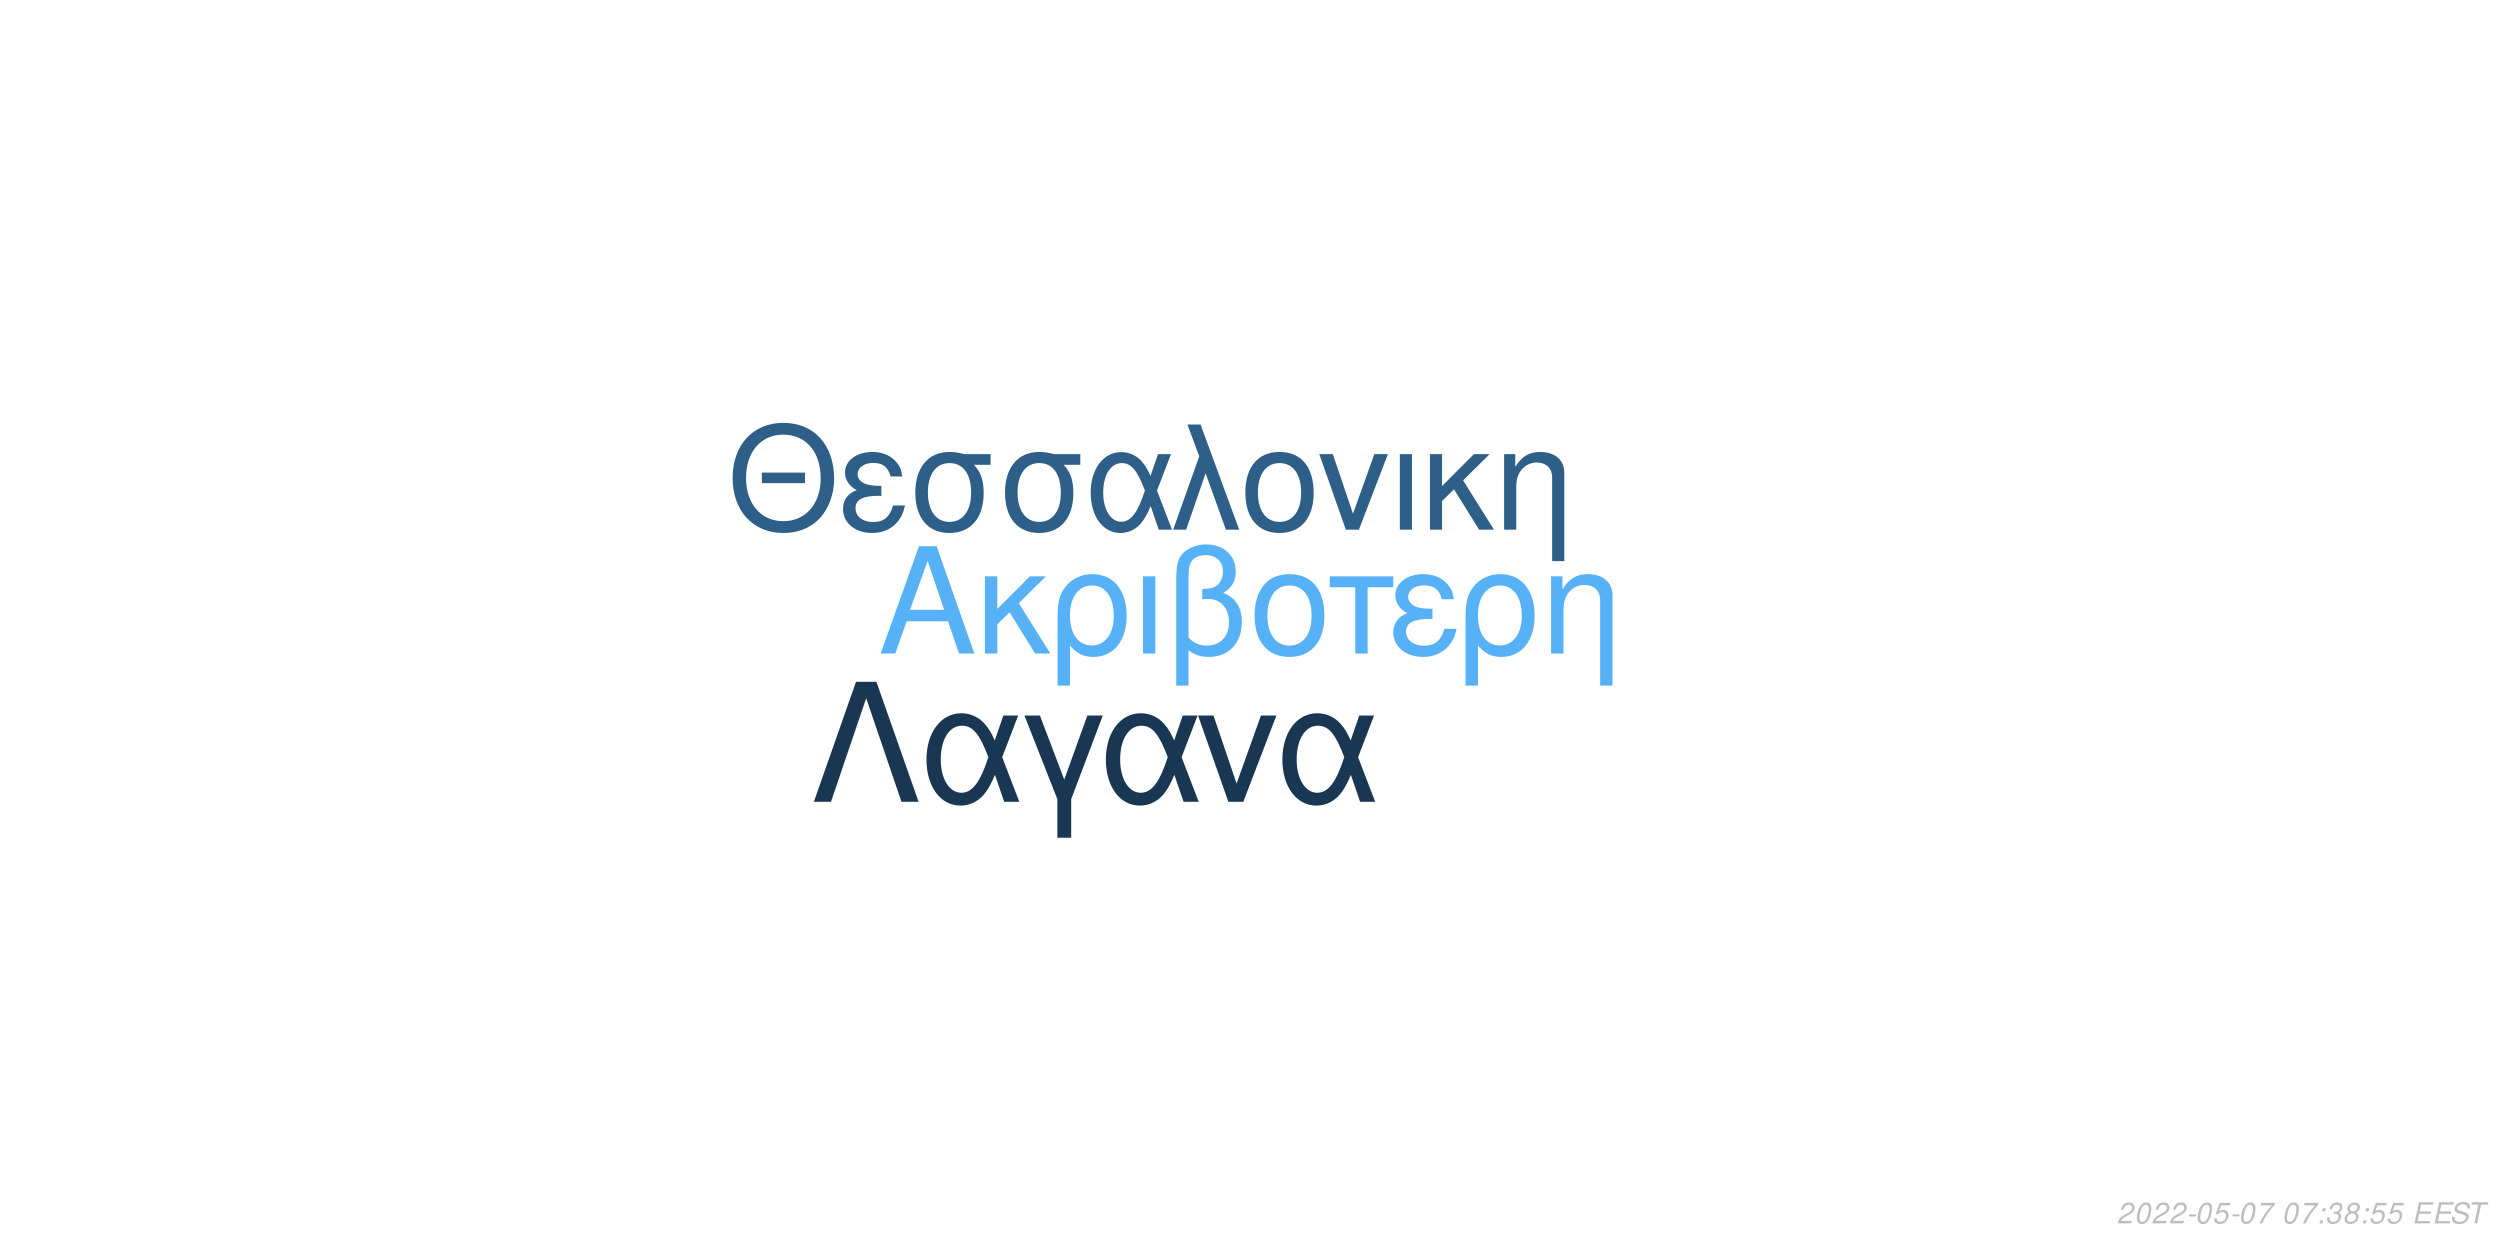
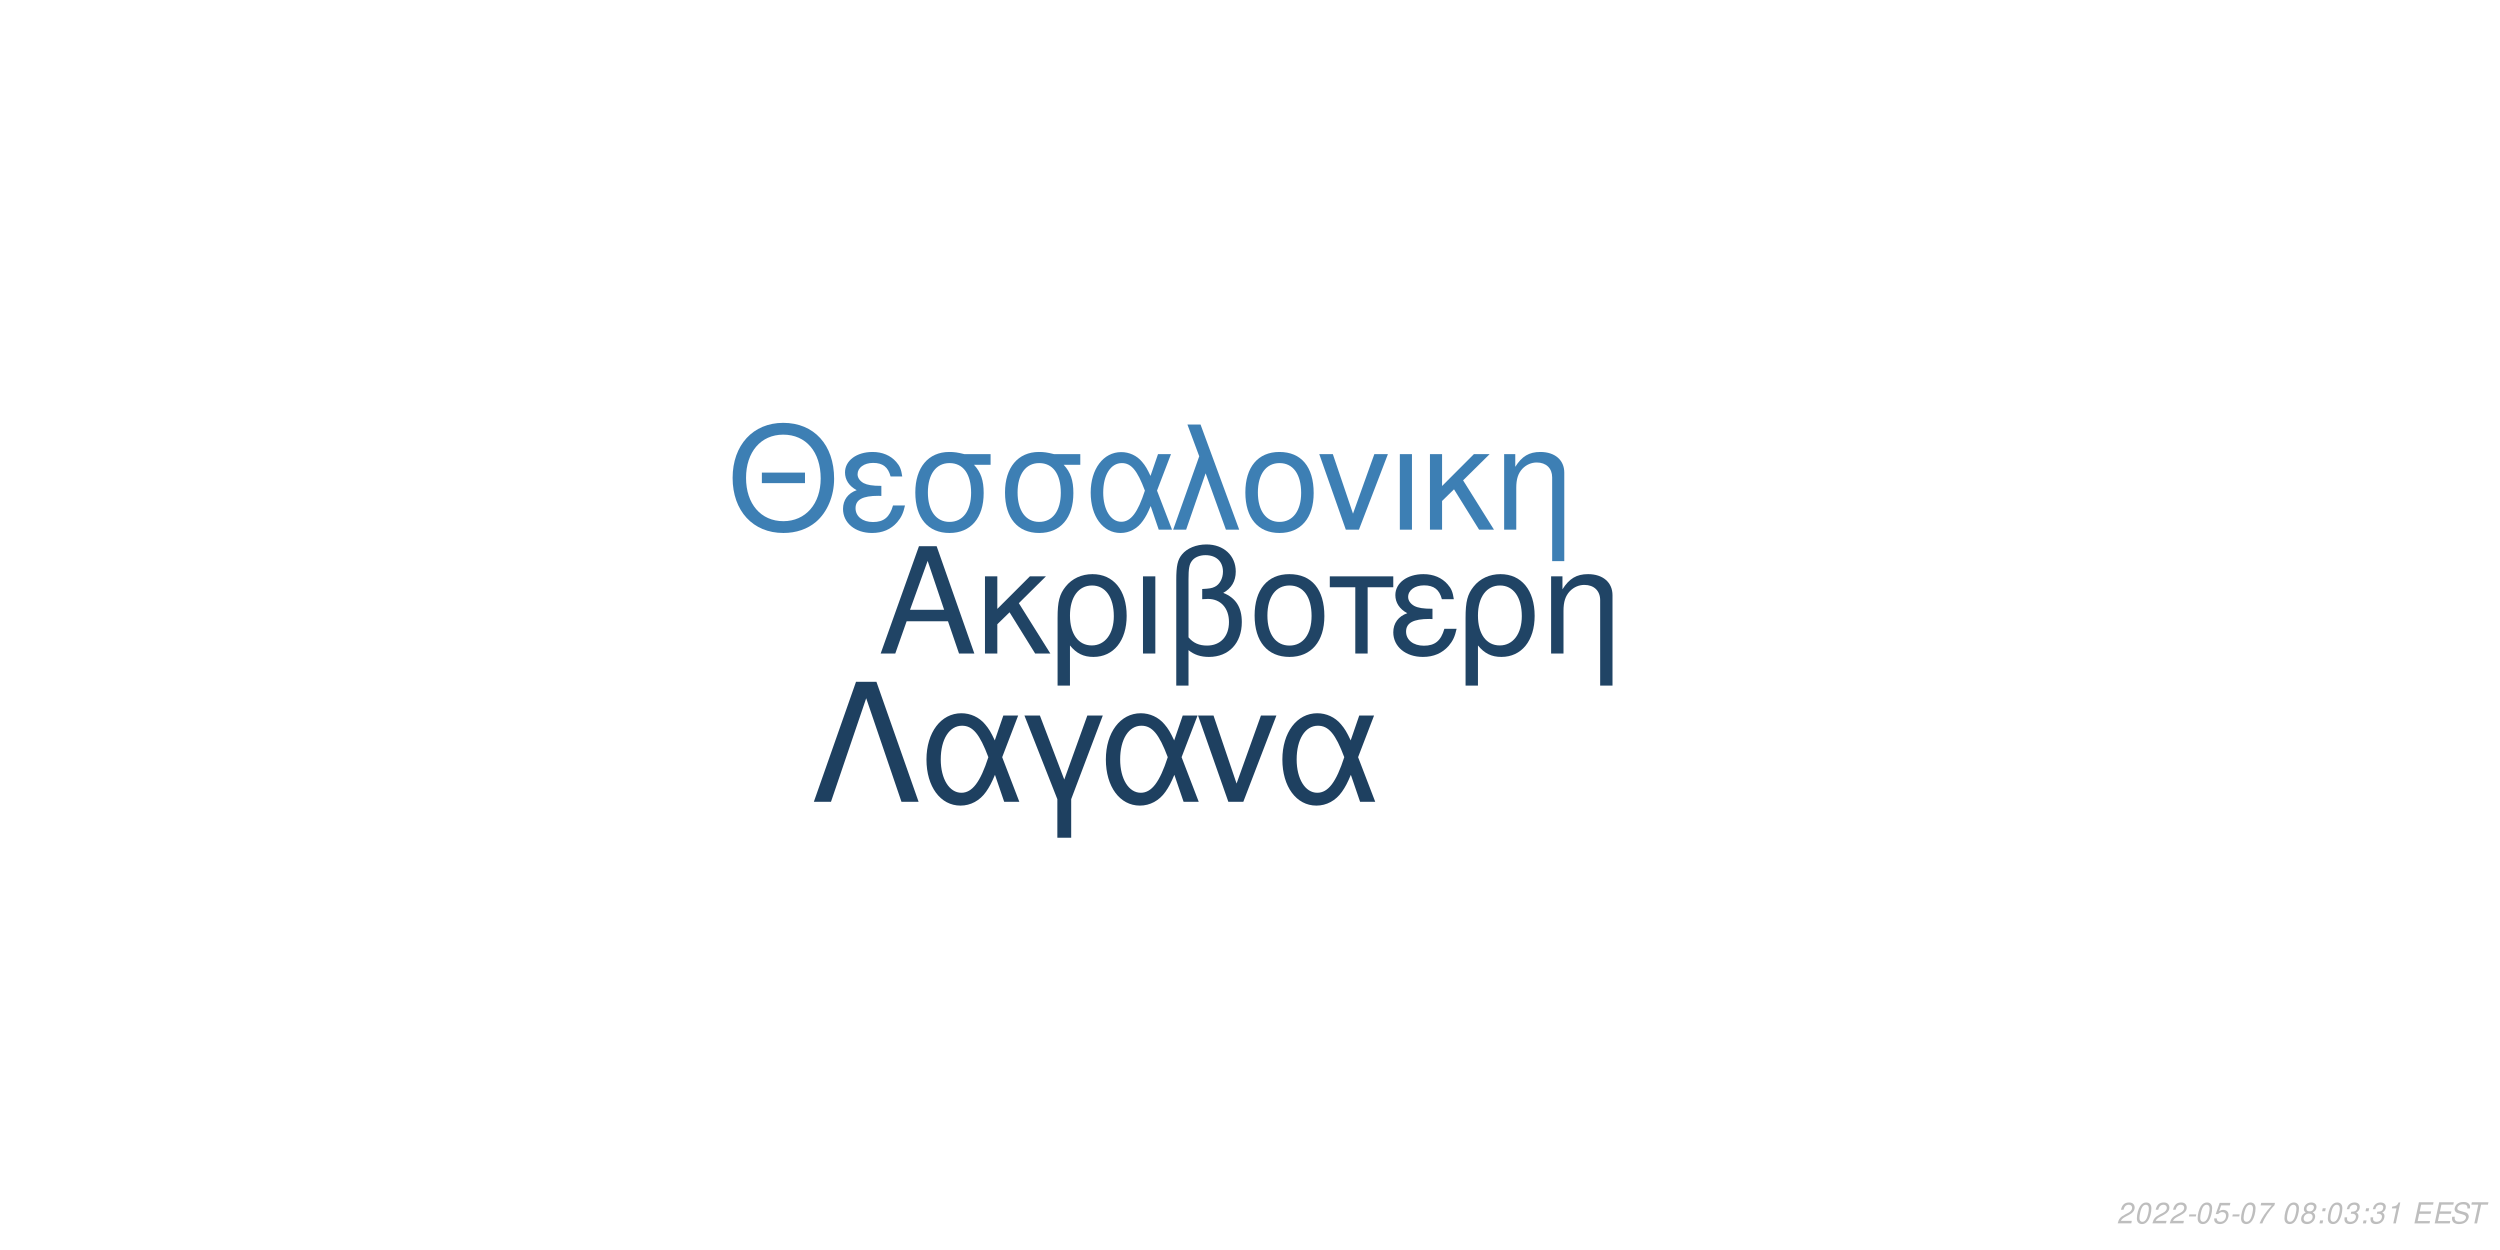
<svg xmlns="http://www.w3.org/2000/svg" xmlns:xlink="http://www.w3.org/1999/xlink" width="864pt" height="432pt" viewBox="0 0 864 432" version="1.1">
  <defs>
    <g>
      <symbol overflow="visible" id="glyph0-0">
        <path style="stroke:none;" d="" />
      </symbol>
      <symbol overflow="visible" id="glyph0-1">
        <path style="stroke:none;" d="M 24.125 -11.141 L 27.938 0 L 33.234 0 L 20.203 -37.094 L 14.094 -37.094 L 0.859 0 L 5.906 0 L 9.828 -11.141 Z M 22.797 -15.109 L 11 -15.109 L 17.094 -32.016 Z M 22.797 -15.109 " />
      </symbol>
      <symbol overflow="visible" id="glyph0-2">
        <path style="stroke:none;" d="M 7.172 -15.422 L 7.172 -26.672 L 2.906 -26.672 L 2.906 0 L 7.172 0 L 7.172 -10.125 L 11.406 -14.25 L 20.25 0 L 25.5 0 L 14.609 -17.406 L 23.969 -26.672 L 18.422 -26.672 Z M 7.172 -15.422 " />
      </symbol>
      <symbol overflow="visible" id="glyph0-3">
        <path style="stroke:none;" d="M 3 11.094 L 7.281 11.094 L 7.281 -2.797 C 9.516 -0.047 11.953 1.172 15.375 1.172 C 22.344 1.172 26.875 -4.422 26.875 -13.031 C 26.875 -21.891 22.297 -27.438 15.062 -27.438 C 11.297 -27.438 7.984 -25.906 5.797 -23.156 C 3.672 -20.516 3 -17.969 3 -12.359 Z M 14.906 -23.516 C 19.547 -23.516 22.438 -19.438 22.438 -12.922 C 22.438 -6.812 19.391 -2.797 14.812 -2.797 C 10.172 -2.797 7.281 -6.766 7.281 -13.125 C 7.281 -19.484 10.234 -23.516 14.906 -23.516 Z M 14.906 -23.516 " />
      </symbol>
      <symbol overflow="visible" id="glyph0-4">
        <path style="stroke:none;" d="M 3.516 0 L 7.781 0 L 7.781 -26.672 L 3.516 -26.672 Z M 3.516 0 " />
      </symbol>
      <symbol overflow="visible" id="glyph0-5">
        <path style="stroke:none;" d="M 4.016 11.094 L 8.25 11.094 L 8.25 -1.172 C 10.172 0.406 12.422 1.172 15.312 1.172 C 22.188 1.172 26.672 -3.609 26.672 -10.891 C 26.672 -15.984 24.578 -19.234 20.25 -20.969 C 23.109 -22.547 24.578 -25.031 24.578 -28.344 C 24.578 -33.844 20.406 -37.703 14.453 -37.703 C 10.938 -37.703 7.734 -36.391 6 -34.25 C 4.484 -32.422 4.016 -30.328 4.016 -25.391 Z M 8.25 -25.656 C 8.25 -29.359 8.5 -30.844 9.469 -32.062 C 10.375 -33.281 12.156 -34 14.094 -34 C 17.812 -34 20.156 -31.812 20.156 -28.297 C 20.156 -25.953 18.984 -23.812 17.297 -23.047 C 16.281 -22.547 15.469 -22.438 12.984 -22.297 L 12.984 -18.781 C 13.734 -18.828 14.344 -18.875 14.969 -18.875 C 19.344 -18.875 22.234 -15.719 22.234 -10.891 C 22.234 -5.906 19.281 -2.75 14.656 -2.75 C 11.953 -2.75 9.922 -3.609 8.25 -5.594 Z M 8.25 -25.656 " />
      </symbol>
      <symbol overflow="visible" id="glyph0-6">
        <path style="stroke:none;" d="M 14.094 -27.438 C 6.562 -27.438 2.094 -22.094 2.094 -13.125 C 2.094 -4.125 6.562 1.172 14.141 1.172 C 21.672 1.172 26.203 -4.172 26.203 -12.922 C 26.203 -22.188 21.828 -27.438 14.094 -27.438 Z M 14.141 -23.516 C 18.938 -23.516 21.781 -19.594 21.781 -12.984 C 21.781 -6.672 18.828 -2.75 14.141 -2.75 C 9.422 -2.75 6.516 -6.672 6.516 -13.125 C 6.516 -19.594 9.422 -23.516 14.141 -23.516 Z M 14.141 -23.516 " />
      </symbol>
      <symbol overflow="visible" id="glyph0-7">
        <path style="stroke:none;" d="M 7.891 0 L 12.156 0 L 12.156 -22.906 L 21.016 -22.906 L 21.016 -26.672 L -0.922 -26.672 L -0.922 -22.906 L 7.891 -22.906 Z M 7.891 0 " />
      </symbol>
      <symbol overflow="visible" id="glyph0-8">
        <path style="stroke:none;" d="M 14.562 -15.469 C 11.344 -15.469 9.562 -15.781 8.297 -16.438 C 6.922 -17.203 6.156 -18.328 6.156 -19.547 C 6.156 -21.891 8.453 -23.562 11.656 -23.562 C 15.062 -23.562 16.953 -22.094 17.812 -18.781 L 21.938 -18.781 C 21.578 -21.266 21.062 -22.5 19.797 -23.922 C 17.812 -26.203 14.906 -27.438 11.453 -27.438 C 5.797 -27.438 1.734 -24.375 1.734 -20.203 C 1.734 -17.609 3.156 -15.375 5.859 -13.938 C 2.797 -12.875 1.016 -10.484 1.016 -7.328 C 1.016 -2.391 5.297 1.172 11.25 1.172 C 14.969 1.172 17.906 -0.109 20.156 -2.641 C 21.578 -4.328 22.297 -5.797 22.906 -8.547 L 18.672 -8.547 C 17.5 -4.422 15.422 -2.703 11.609 -2.703 C 7.938 -2.703 5.438 -4.688 5.438 -7.578 C 5.438 -10.578 7.938 -11.953 13.484 -11.953 C 13.641 -11.953 14.094 -11.953 14.562 -11.906 Z M 14.562 -15.469 " />
      </symbol>
      <symbol overflow="visible" id="glyph0-9">
        <path style="stroke:none;" d="M 3.562 -26.672 L 3.562 0 L 7.844 0 L 7.844 -14.703 C 7.844 -17.906 8.5 -19.891 10.031 -21.531 C 11.406 -22.953 13.188 -23.719 15.062 -23.719 C 18.375 -23.719 20.516 -21.672 20.516 -18.469 L 20.516 11.094 L 24.781 11.094 L 24.781 -20.156 C 24.781 -24.578 21.469 -27.438 16.328 -27.438 C 12.359 -27.438 9.828 -25.906 7.484 -22.188 L 7.484 -26.672 Z M 3.562 -26.672 " />
      </symbol>
      <symbol overflow="visible" id="glyph1-0">
        <path style="stroke:none;" d="" />
      </symbol>
      <symbol overflow="visible" id="glyph1-1">
        <path style="stroke:none;" d="M 26.859 -19.734 L 11.953 -19.734 L 11.953 -16.094 L 26.859 -16.094 Z M 19.328 -36.922 C 8.922 -36.922 1.844 -29.25 1.844 -17.891 C 1.844 -6.484 8.875 1.141 19.391 1.141 C 23.812 1.141 27.703 -0.203 30.641 -2.688 C 34.578 -6.031 36.922 -11.656 36.922 -17.594 C 36.922 -29.297 30 -36.922 19.328 -36.922 Z M 19.328 -32.844 C 27.203 -32.844 32.281 -26.906 32.281 -17.688 C 32.281 -8.922 27.062 -2.938 19.391 -2.938 C 11.609 -2.938 6.484 -8.922 6.484 -17.891 C 6.484 -26.859 11.609 -32.844 19.328 -32.844 Z M 19.328 -32.844 " />
      </symbol>
      <symbol overflow="visible" id="glyph1-2">
        <path style="stroke:none;" d="M 14.25 -15.141 C 11.109 -15.141 9.375 -15.453 8.125 -16.094 C 6.781 -16.844 6.031 -17.938 6.031 -19.141 C 6.031 -21.422 8.266 -23.078 11.406 -23.078 C 14.75 -23.078 16.594 -21.625 17.438 -18.391 L 21.469 -18.391 C 21.125 -20.828 20.625 -22.031 19.391 -23.422 C 17.438 -25.656 14.594 -26.859 11.219 -26.859 C 5.688 -26.859 1.688 -23.875 1.688 -19.781 C 1.688 -17.234 3.094 -15.047 5.734 -13.656 C 2.734 -12.609 1 -10.266 1 -7.172 C 1 -2.344 5.188 1.141 11.016 1.141 C 14.656 1.141 17.547 -0.094 19.734 -2.594 C 21.125 -4.234 21.828 -5.688 22.422 -8.375 L 18.281 -8.375 C 17.141 -4.328 15.094 -2.641 11.359 -2.641 C 7.766 -2.641 5.328 -4.578 5.328 -7.422 C 5.328 -10.359 7.766 -11.703 13.203 -11.703 C 13.359 -11.703 13.797 -11.703 14.25 -11.656 Z M 14.25 -15.141 " />
      </symbol>
      <symbol overflow="visible" id="glyph1-3">
        <path style="stroke:none;" d="M 29 -26.109 L 19.938 -26.109 C 17.594 -26.703 16.438 -26.859 14.703 -26.859 C 7.469 -26.859 2.984 -21.469 2.984 -12.859 C 2.984 -4.031 7.375 1.141 14.797 1.141 C 22.172 1.141 26.609 -4.078 26.609 -12.656 C 26.609 -17.047 25.656 -19.828 23.266 -22.422 L 29 -22.422 Z M 14.797 -23.016 C 19.531 -23.016 22.266 -19.234 22.266 -12.75 C 22.266 -6.531 19.438 -2.688 14.797 -2.688 C 10.172 -2.688 7.328 -6.531 7.328 -12.859 C 7.328 -19.188 10.172 -23.016 14.797 -23.016 Z M 14.797 -23.016 " />
      </symbol>
      <symbol overflow="visible" id="glyph1-4">
        <path style="stroke:none;" d="M 29.344 -26.109 L 24.859 -26.109 L 22.266 -18.578 C 21.125 -21.031 20.484 -22.125 19.328 -23.469 C 17.547 -25.609 14.906 -26.812 12.156 -26.812 C 5.984 -26.812 1.594 -20.984 1.594 -12.812 C 1.594 -4.578 5.828 1.141 11.906 1.141 C 14.953 1.141 17.734 -0.344 19.625 -3.047 C 20.672 -4.531 21.281 -5.688 22.328 -8.172 L 25.109 0 L 29.703 0 L 24.516 -13.5 Z M 20.328 -13.5 C 17.891 -5.922 15.453 -2.734 12.156 -2.734 C 8.516 -2.734 5.922 -6.922 5.922 -12.812 C 5.922 -18.938 8.516 -23.016 12.359 -23.016 C 15.594 -23.016 17.688 -20.531 20.328 -13.5 Z M 20.328 -13.5 " />
      </symbol>
      <symbol overflow="visible" id="glyph1-5">
        <path style="stroke:none;" d="M 1.094 0 L 5.578 0 L 12.312 -19.484 L 19.328 0 L 23.922 0 L 10.562 -36.328 L 6.031 -36.328 L 10.109 -25.359 Z M 1.094 0 " />
      </symbol>
      <symbol overflow="visible" id="glyph1-6">
        <path style="stroke:none;" d="M 13.797 -26.859 C 6.422 -26.859 2.047 -21.625 2.047 -12.859 C 2.047 -4.031 6.422 1.141 13.859 1.141 C 21.234 1.141 25.656 -4.078 25.656 -12.656 C 25.656 -21.719 21.375 -26.859 13.797 -26.859 Z M 13.859 -23.016 C 18.531 -23.016 21.328 -19.188 21.328 -12.703 C 21.328 -6.531 18.438 -2.688 13.859 -2.688 C 9.219 -2.688 6.375 -6.531 6.375 -12.859 C 6.375 -19.188 9.219 -23.016 13.859 -23.016 Z M 13.859 -23.016 " />
      </symbol>
      <symbol overflow="visible" id="glyph1-7">
        <path style="stroke:none;" d="M 14.297 0 L 24.312 -26.109 L 19.625 -26.109 L 12.25 -5.531 L 5.281 -26.109 L 0.594 -26.109 L 9.766 0 Z M 14.297 0 " />
      </symbol>
      <symbol overflow="visible" id="glyph1-8">
        <path style="stroke:none;" d="M 3.438 0 L 7.625 0 L 7.625 -26.109 L 3.438 -26.109 Z M 3.438 0 " />
      </symbol>
      <symbol overflow="visible" id="glyph1-9">
        <path style="stroke:none;" d="M 7.031 -15.094 L 7.031 -26.109 L 2.844 -26.109 L 2.844 0 L 7.031 0 L 7.031 -9.922 L 11.156 -13.953 L 19.828 0 L 24.969 0 L 14.297 -17.047 L 23.469 -26.109 L 18.031 -26.109 Z M 7.031 -15.094 " />
      </symbol>
      <symbol overflow="visible" id="glyph1-10">
        <path style="stroke:none;" d="M 3.484 -26.109 L 3.484 0 L 7.672 0 L 7.672 -14.406 C 7.672 -17.547 8.328 -19.484 9.812 -21.078 C 11.156 -22.469 12.906 -23.219 14.75 -23.219 C 17.984 -23.219 20.078 -21.234 20.078 -18.094 L 20.078 10.859 L 24.266 10.859 L 24.266 -19.734 C 24.266 -24.062 21.031 -26.859 16 -26.859 C 12.109 -26.859 9.609 -25.359 7.328 -21.719 L 7.328 -26.109 Z M 3.484 -26.109 " />
      </symbol>
      <symbol overflow="visible" id="glyph2-0">
        <path style="stroke:none;" d="" />
      </symbol>
      <symbol overflow="visible" id="glyph2-1">
        <path style="stroke:none;" d="M 22.531 -41.484 L 15.484 -41.484 L 0.906 0 L 6.828 0 L 19 -35.797 L 31.188 0 L 37.109 0 Z M 22.531 -41.484 " />
      </symbol>
      <symbol overflow="visible" id="glyph2-2">
        <path style="stroke:none;" d="M 33.516 -29.812 L 28.391 -29.812 L 25.438 -21.219 C 24.125 -24.016 23.391 -25.266 22.078 -26.797 C 20.031 -29.25 17.016 -30.609 13.891 -30.609 C 6.828 -30.609 1.828 -23.953 1.828 -14.625 C 1.828 -5.234 6.656 1.312 13.594 1.312 C 17.078 1.312 20.266 -0.391 22.422 -3.469 C 23.609 -5.172 24.297 -6.484 25.5 -9.328 L 28.688 0 L 33.922 0 L 28 -15.422 Z M 23.219 -15.422 C 20.422 -6.766 17.641 -3.125 13.891 -3.125 C 9.734 -3.125 6.766 -7.906 6.766 -14.625 C 6.766 -21.625 9.734 -26.297 14.109 -26.297 C 17.812 -26.297 20.203 -23.453 23.219 -15.422 Z M 23.219 -15.422 " />
      </symbol>
      <symbol overflow="visible" id="glyph2-3">
        <path style="stroke:none;" d="M 12.062 12.406 L 16.844 12.406 L 16.844 -0.906 L 27.766 -29.812 L 22.422 -29.812 L 14.453 -7.688 L 6.031 -29.812 L 0.688 -29.812 L 12.062 -0.906 Z M 12.062 12.406 " />
      </symbol>
      <symbol overflow="visible" id="glyph2-4">
        <path style="stroke:none;" d="M 16.328 0 L 27.766 -29.812 L 22.422 -29.812 L 14 -6.312 L 6.031 -29.812 L 0.688 -29.812 L 11.156 0 Z M 16.328 0 " />
      </symbol>
      <symbol overflow="visible" id="glyph3-0">
        <path style="stroke:none;" d="" />
      </symbol>
      <symbol overflow="visible" id="glyph3-1">
        <path style="stroke:none;" d="M 5.234 -0.875 L 1.469 -0.875 C 1.641 -1.375 2.203 -1.891 3.109 -2.344 L 4.234 -2.938 C 5.562 -3.625 6.219 -4.469 6.219 -5.484 C 6.219 -5.938 6.062 -6.359 5.797 -6.656 C 5.469 -7.047 4.984 -7.234 4.312 -7.234 C 2.766 -7.234 1.891 -6.453 1.484 -4.734 L 2.375 -4.734 C 2.484 -5.188 2.609 -5.484 2.797 -5.75 C 3.094 -6.203 3.609 -6.453 4.188 -6.453 C 4.891 -6.453 5.344 -6.031 5.344 -5.375 C 5.344 -4.703 4.859 -4.094 4.016 -3.656 L 2.984 -3.125 C 1.234 -2.188 0.797 -1.656 0.344 -0.016 L 5.047 -0.016 Z M 5.234 -0.875 " />
      </symbol>
      <symbol overflow="visible" id="glyph3-2">
        <path style="stroke:none;" d="M 4.203 -7.234 C 3.375 -7.234 2.688 -6.812 2.125 -5.984 C 1.484 -5.047 0.984 -3.188 0.984 -1.734 C 0.984 -1.109 1.172 -0.562 1.484 -0.266 C 1.797 0.047 2.281 0.234 2.766 0.234 C 3.625 0.234 4.281 -0.156 4.859 -1.016 C 5.516 -1.953 6 -3.797 6 -5.266 C 6 -6.5 5.328 -7.234 4.203 -7.234 Z M 4.094 -6.453 C 4.734 -6.453 5.125 -5.984 5.125 -5.156 C 5.125 -4.203 4.781 -2.625 4.406 -1.812 C 3.984 -0.938 3.516 -0.547 2.875 -0.547 C 2.25 -0.547 1.875 -1.031 1.875 -1.828 C 1.875 -2.797 2.203 -4.344 2.594 -5.203 C 2.984 -6.047 3.453 -6.453 4.094 -6.453 Z M 4.094 -6.453 " />
      </symbol>
      <symbol overflow="visible" id="glyph3-3">
        <path style="stroke:none;" d="M 3.516 -3.125 L 1.125 -3.125 L 0.969 -2.406 L 3.359 -2.406 Z M 3.516 -3.125 " />
      </symbol>
      <symbol overflow="visible" id="glyph3-4">
        <path style="stroke:none;" d="M 6.297 -7.094 L 2.594 -7.094 L 1.234 -3.234 L 2.047 -3.234 C 2.656 -3.766 2.938 -3.906 3.531 -3.906 C 4.328 -3.906 4.797 -3.453 4.797 -2.688 C 4.797 -1.438 3.969 -0.547 2.828 -0.547 C 2.031 -0.547 1.609 -0.938 1.578 -1.734 L 0.703 -1.734 L 0.703 -1.516 C 0.703 -0.938 0.844 -0.547 1.188 -0.266 C 1.562 0.062 2.078 0.234 2.703 0.234 C 3.656 0.234 4.391 -0.156 4.984 -0.922 C 5.422 -1.5 5.672 -2.234 5.672 -2.953 C 5.672 -4 4.938 -4.672 3.812 -4.672 C 3.328 -4.672 2.906 -4.547 2.406 -4.234 L 3.109 -6.219 L 6.109 -6.219 Z M 6.297 -7.094 " />
      </symbol>
      <symbol overflow="visible" id="glyph3-5">
        <path style="stroke:none;" d="M 6.703 -7.094 L 1.953 -7.094 L 1.766 -6.219 L 5.594 -6.219 C 3.344 -3.688 2.266 -2.109 1.375 0 L 2.344 0 C 3.031 -1.906 4.828 -4.594 6.547 -6.281 Z M 6.703 -7.094 " />
      </symbol>
      <symbol overflow="visible" id="glyph3-6">
        <path style="stroke:none;" d="" />
      </symbol>
      <symbol overflow="visible" id="glyph3-7">
+         <path style="stroke:none;" d="M 4.766 -3.797 C 5.078 -3.969 5.234 -4.078 5.438 -4.234 C 5.812 -4.594 6.062 -5.172 6.062 -5.734 C 6.062 -6.625 5.344 -7.234 4.266 -7.234 C 2.812 -7.234 1.703 -6.219 1.703 -4.875 C 1.703 -4.406 1.875 -4.125 2.359 -3.812 C 1.297 -3.312 0.75 -2.516 0.75 -1.469 C 0.75 -0.438 1.547 0.234 2.812 0.234 C 3.656 0.234 4.359 -0.094 4.938 -0.734 C 5.359 -1.234 5.609 -1.859 5.609 -2.438 C 5.609 -3.047 5.312 -3.516 4.766 -3.797 Z M 4.109 -6.453 C 4.797 -6.453 5.188 -6.125 5.188 -5.578 C 5.188 -5.266 5.062 -4.922 4.859 -4.672 C 4.562 -4.312 4.188 -4.156 3.656 -4.156 C 2.984 -4.156 2.594 -4.453 2.594 -4.984 C 2.594 -5.859 3.203 -6.453 4.109 -6.453 Z M 3.453 -3.406 C 4.234 -3.406 4.734 -2.984 4.734 -2.312 C 4.734 -1.312 3.922 -0.547 2.875 -0.547 C 2.125 -0.547 1.625 -0.969 1.625 -1.625 C 1.625 -2.609 2.438 -3.406 3.453 -3.406 Z M 3.453 -3.406 " />
+       </symbol>
+       <symbol overflow="visible" id="glyph3-8">
        <path style="stroke:none;" d="M 2.359 -1.031 L 1.312 -1.031 L 1.094 0 L 2.141 0 Z M 3.266 -5.234 L 2.219 -5.234 L 2 -4.203 L 3.047 -4.203 Z M 3.266 -5.234 " />
      </symbol>
-       <symbol overflow="visible" id="glyph3-8">
+       <symbol overflow="visible" id="glyph3-9">
        <path style="stroke:none;" d="M 2.922 -3.312 C 3.125 -3.344 3.234 -3.344 3.375 -3.344 C 4.203 -3.344 4.688 -3 4.688 -2.406 C 4.688 -1.312 3.906 -0.547 2.781 -0.547 C 2.047 -0.547 1.594 -0.938 1.594 -1.562 C 1.594 -1.719 1.609 -1.844 1.656 -2.094 L 0.766 -2.094 C 0.734 -1.797 0.719 -1.641 0.719 -1.469 C 0.719 -0.375 1.406 0.234 2.641 0.234 C 3.547 0.234 4.297 -0.078 4.812 -0.656 C 5.266 -1.156 5.562 -1.875 5.562 -2.547 C 5.562 -3.125 5.344 -3.453 4.797 -3.734 C 5.641 -4.234 6.016 -4.844 6.016 -5.734 C 6.016 -6.656 5.312 -7.234 4.203 -7.234 C 3.375 -7.234 2.672 -6.938 2.188 -6.375 C 1.891 -6.031 1.703 -5.641 1.516 -4.906 L 2.391 -4.906 C 2.5 -5.359 2.594 -5.594 2.734 -5.812 C 3.047 -6.234 3.516 -6.453 4.078 -6.453 C 4.734 -6.453 5.141 -6.125 5.141 -5.578 C 5.141 -5.188 5.016 -4.797 4.797 -4.547 C 4.516 -4.234 4 -4.062 3.266 -4.062 L 3.078 -4.062 Z M 2.922 -3.312 " />
      </symbol>
-       <symbol overflow="visible" id="glyph3-9">
-         <path style="stroke:none;" d="M 4.766 -3.797 C 5.078 -3.969 5.234 -4.078 5.438 -4.234 C 5.812 -4.594 6.062 -5.172 6.062 -5.734 C 6.062 -6.625 5.344 -7.234 4.266 -7.234 C 2.812 -7.234 1.703 -6.219 1.703 -4.875 C 1.703 -4.406 1.875 -4.125 2.359 -3.812 C 1.297 -3.312 0.75 -2.516 0.75 -1.469 C 0.75 -0.438 1.547 0.234 2.812 0.234 C 3.656 0.234 4.359 -0.094 4.938 -0.734 C 5.359 -1.234 5.609 -1.859 5.609 -2.438 C 5.609 -3.047 5.312 -3.516 4.766 -3.797 Z M 4.109 -6.453 C 4.797 -6.453 5.188 -6.125 5.188 -5.578 C 5.188 -5.266 5.062 -4.922 4.859 -4.672 C 4.562 -4.312 4.188 -4.156 3.656 -4.156 C 2.984 -4.156 2.594 -4.453 2.594 -4.984 C 2.594 -5.859 3.203 -6.453 4.109 -6.453 Z M 3.453 -3.406 C 4.234 -3.406 4.734 -2.984 4.734 -2.312 C 4.734 -1.312 3.922 -0.547 2.875 -0.547 C 2.125 -0.547 1.625 -0.969 1.625 -1.625 C 1.625 -2.609 2.438 -3.406 3.453 -3.406 Z M 3.453 -3.406 " />
+       <symbol overflow="visible" id="glyph3-10">
+         <path style="stroke:none;" d="M 3.703 -5.188 L 2.594 0 L 3.469 0 L 5.016 -7.234 L 4.438 -7.234 C 3.906 -6.156 3.688 -6.016 2.234 -5.812 L 2.109 -5.188 Z M 3.703 -5.188 " />
      </symbol>
-       <symbol overflow="visible" id="glyph3-10">
+       <symbol overflow="visible" id="glyph3-11">
        <path style="stroke:none;" d="M 2.547 -3.312 L 6.5 -3.312 L 6.688 -4.141 L 2.719 -4.141 L 3.219 -6.469 L 7.344 -6.469 L 7.516 -7.297 L 2.453 -7.297 L 0.906 0 L 6.125 0 L 6.297 -0.812 L 2.016 -0.812 Z M 2.547 -3.312 " />
      </symbol>
-       <symbol overflow="visible" id="glyph3-11">
+       <symbol overflow="visible" id="glyph3-12">
        <path style="stroke:none;" d="M 7.062 -5.156 C 7.125 -5.438 7.141 -5.562 7.141 -5.703 C 7.141 -6.156 6.938 -6.594 6.594 -6.891 C 6.188 -7.25 5.656 -7.406 4.875 -7.406 C 3.844 -7.406 3.047 -7.125 2.5 -6.562 C 2.094 -6.141 1.781 -5.438 1.781 -4.922 C 1.781 -4.297 2.219 -3.766 2.891 -3.562 L 4.594 -3.094 C 5.406 -2.859 5.734 -2.578 5.734 -2.094 C 5.734 -1.781 5.547 -1.406 5.266 -1.141 C 4.844 -0.766 4.266 -0.578 3.453 -0.578 C 2.328 -0.578 1.812 -0.984 1.812 -1.906 C 1.812 -2.047 1.812 -2.125 1.844 -2.312 L 0.984 -2.312 C 0.906 -2.062 0.891 -1.906 0.891 -1.688 C 0.891 -0.484 1.797 0.234 3.297 0.234 C 4.359 0.234 5.234 -0.062 5.812 -0.609 C 6.344 -1.078 6.688 -1.797 6.688 -2.375 C 6.688 -2.641 6.609 -2.906 6.453 -3.156 C 6.234 -3.5 5.938 -3.703 5.469 -3.828 L 3.75 -4.312 C 2.984 -4.547 2.734 -4.734 2.734 -5.188 C 2.734 -5.547 2.875 -5.844 3.188 -6.109 C 3.547 -6.438 4.031 -6.594 4.703 -6.594 C 5.266 -6.594 5.688 -6.484 5.906 -6.297 C 6.094 -6.125 6.219 -5.797 6.219 -5.516 C 6.219 -5.422 6.203 -5.344 6.188 -5.156 Z M 7.062 -5.156 " />
      </symbol>
-       <symbol overflow="visible" id="glyph3-12">
+       <symbol overflow="visible" id="glyph3-13">
        <path style="stroke:none;" d="M 4.938 -6.469 L 7.312 -6.469 L 7.484 -7.297 L 1.75 -7.297 L 1.578 -6.469 L 3.984 -6.469 L 2.609 0 L 3.547 0 Z M 4.938 -6.469 " />
      </symbol>
    </g>
  </defs>
  <g id="surface1">
    <rect x="0" y="0" width="864" height="432" style="fill:rgb(100%,100%,100%);fill-opacity:1;stroke:none;" />
-     <g style="fill:rgb(33.725%,69.412%,96.863%);fill-opacity:1;">
+     <g style="fill:rgb(12.549%,26.667%,39.608%);fill-opacity:1;">
      <use xlink:href="#glyph0-1" x="303.5" y="225.861" />
      <use xlink:href="#glyph0-2" x="337.5" y="225.861" />
      <use xlink:href="#glyph0-3" x="362.5" y="225.861" />
      <use xlink:href="#glyph0-4" x="391.5" y="225.861" />
      <use xlink:href="#glyph0-5" x="402.5" y="225.861" />
      <use xlink:href="#glyph0-6" x="431.5" y="225.861" />
      <use xlink:href="#glyph0-7" x="460.5" y="225.861" />
      <use xlink:href="#glyph0-8" x="480.5" y="225.861" />
      <use xlink:href="#glyph0-3" x="503.5" y="225.861" />
      <use xlink:href="#glyph0-9" x="532.5" y="225.861" />
    </g>
-     <g style="fill:rgb(17.647%,37.255%,53.725%);fill-opacity:1;">
+     <g style="fill:rgb(23.922%,49.804%,70.588%);fill-opacity:1;">
      <use xlink:href="#glyph1-1" x="251.348" y="183.058" />
      <use xlink:href="#glyph1-2" x="290.348" y="183.058" />
      <use xlink:href="#glyph1-3" x="313.348" y="183.058" />
      <use xlink:href="#glyph1-3" x="344.348" y="183.058" />
      <use xlink:href="#glyph1-4" x="375.348" y="183.058" />
      <use xlink:href="#glyph1-5" x="404.348" y="183.058" />
      <use xlink:href="#glyph1-6" x="428.348" y="183.058" />
      <use xlink:href="#glyph1-7" x="455.348" y="183.058" />
      <use xlink:href="#glyph1-8" x="480.348" y="183.058" />
      <use xlink:href="#glyph1-9" x="491.348" y="183.058" />
      <use xlink:href="#glyph1-10" x="516.348" y="183.058" />
    </g>
-     <g style="fill:rgb(9.804%,21.569%,32.549%);fill-opacity:1;">
+     <g style="fill:rgb(11.765%,25.098%,37.647%);fill-opacity:1;">
      <use xlink:href="#glyph2-1" x="280.359" y="277.105" />
      <use xlink:href="#glyph2-2" x="318.359" y="277.105" />
      <use xlink:href="#glyph2-3" x="353.359" y="277.105" />
      <use xlink:href="#glyph2-2" x="380.359" y="277.105" />
      <use xlink:href="#glyph2-4" x="413.359" y="277.105" />
      <use xlink:href="#glyph2-2" x="441.359" y="277.105" />
    </g>
    <g style="fill:rgb(74.51%,74.51%,74.51%);fill-opacity:1;">
      <use xlink:href="#glyph3-1" x="731.52" y="422.81" />
      <use xlink:href="#glyph3-2" x="737.52" y="422.81" />
      <use xlink:href="#glyph3-1" x="743.52" y="422.81" />
      <use xlink:href="#glyph3-1" x="749.52" y="422.81" />
      <use xlink:href="#glyph3-3" x="755.52" y="422.81" />
      <use xlink:href="#glyph3-2" x="758.52" y="422.81" />
      <use xlink:href="#glyph3-4" x="764.52" y="422.81" />
      <use xlink:href="#glyph3-3" x="770.52" y="422.81" />
      <use xlink:href="#glyph3-2" x="773.52" y="422.81" />
      <use xlink:href="#glyph3-5" x="779.52" y="422.81" />
      <use xlink:href="#glyph3-6" x="785.52" y="422.81" />
      <use xlink:href="#glyph3-2" x="788.52" y="422.81" />
-       <use xlink:href="#glyph3-5" x="794.52" y="422.81" />
-       <use xlink:href="#glyph3-7" x="800.52" y="422.81" />
-       <use xlink:href="#glyph3-8" x="803.52" y="422.81" />
+       <use xlink:href="#glyph3-7" x="794.52" y="422.81" />
+       <use xlink:href="#glyph3-8" x="800.52" y="422.81" />
+       <use xlink:href="#glyph3-2" x="803.52" y="422.81" />
      <use xlink:href="#glyph3-9" x="809.52" y="422.81" />
-       <use xlink:href="#glyph3-7" x="815.52" y="422.81" />
-       <use xlink:href="#glyph3-4" x="818.52" y="422.81" />
-       <use xlink:href="#glyph3-4" x="824.52" y="422.81" />
+       <use xlink:href="#glyph3-8" x="815.52" y="422.81" />
+       <use xlink:href="#glyph3-9" x="818.52" y="422.81" />
+       <use xlink:href="#glyph3-10" x="824.52" y="422.81" />
      <use xlink:href="#glyph3-6" x="830.52" y="422.81" />
-       <use xlink:href="#glyph3-10" x="833.52" y="422.81" />
-       <use xlink:href="#glyph3-10" x="840.52" y="422.81" />
-       <use xlink:href="#glyph3-11" x="846.52" y="422.81" />
-       <use xlink:href="#glyph3-12" x="852.52" y="422.81" />
+       <use xlink:href="#glyph3-11" x="833.52" y="422.81" />
+       <use xlink:href="#glyph3-11" x="840.52" y="422.81" />
+       <use xlink:href="#glyph3-12" x="846.52" y="422.81" />
+       <use xlink:href="#glyph3-13" x="852.52" y="422.81" />
    </g>
  </g>
</svg>
